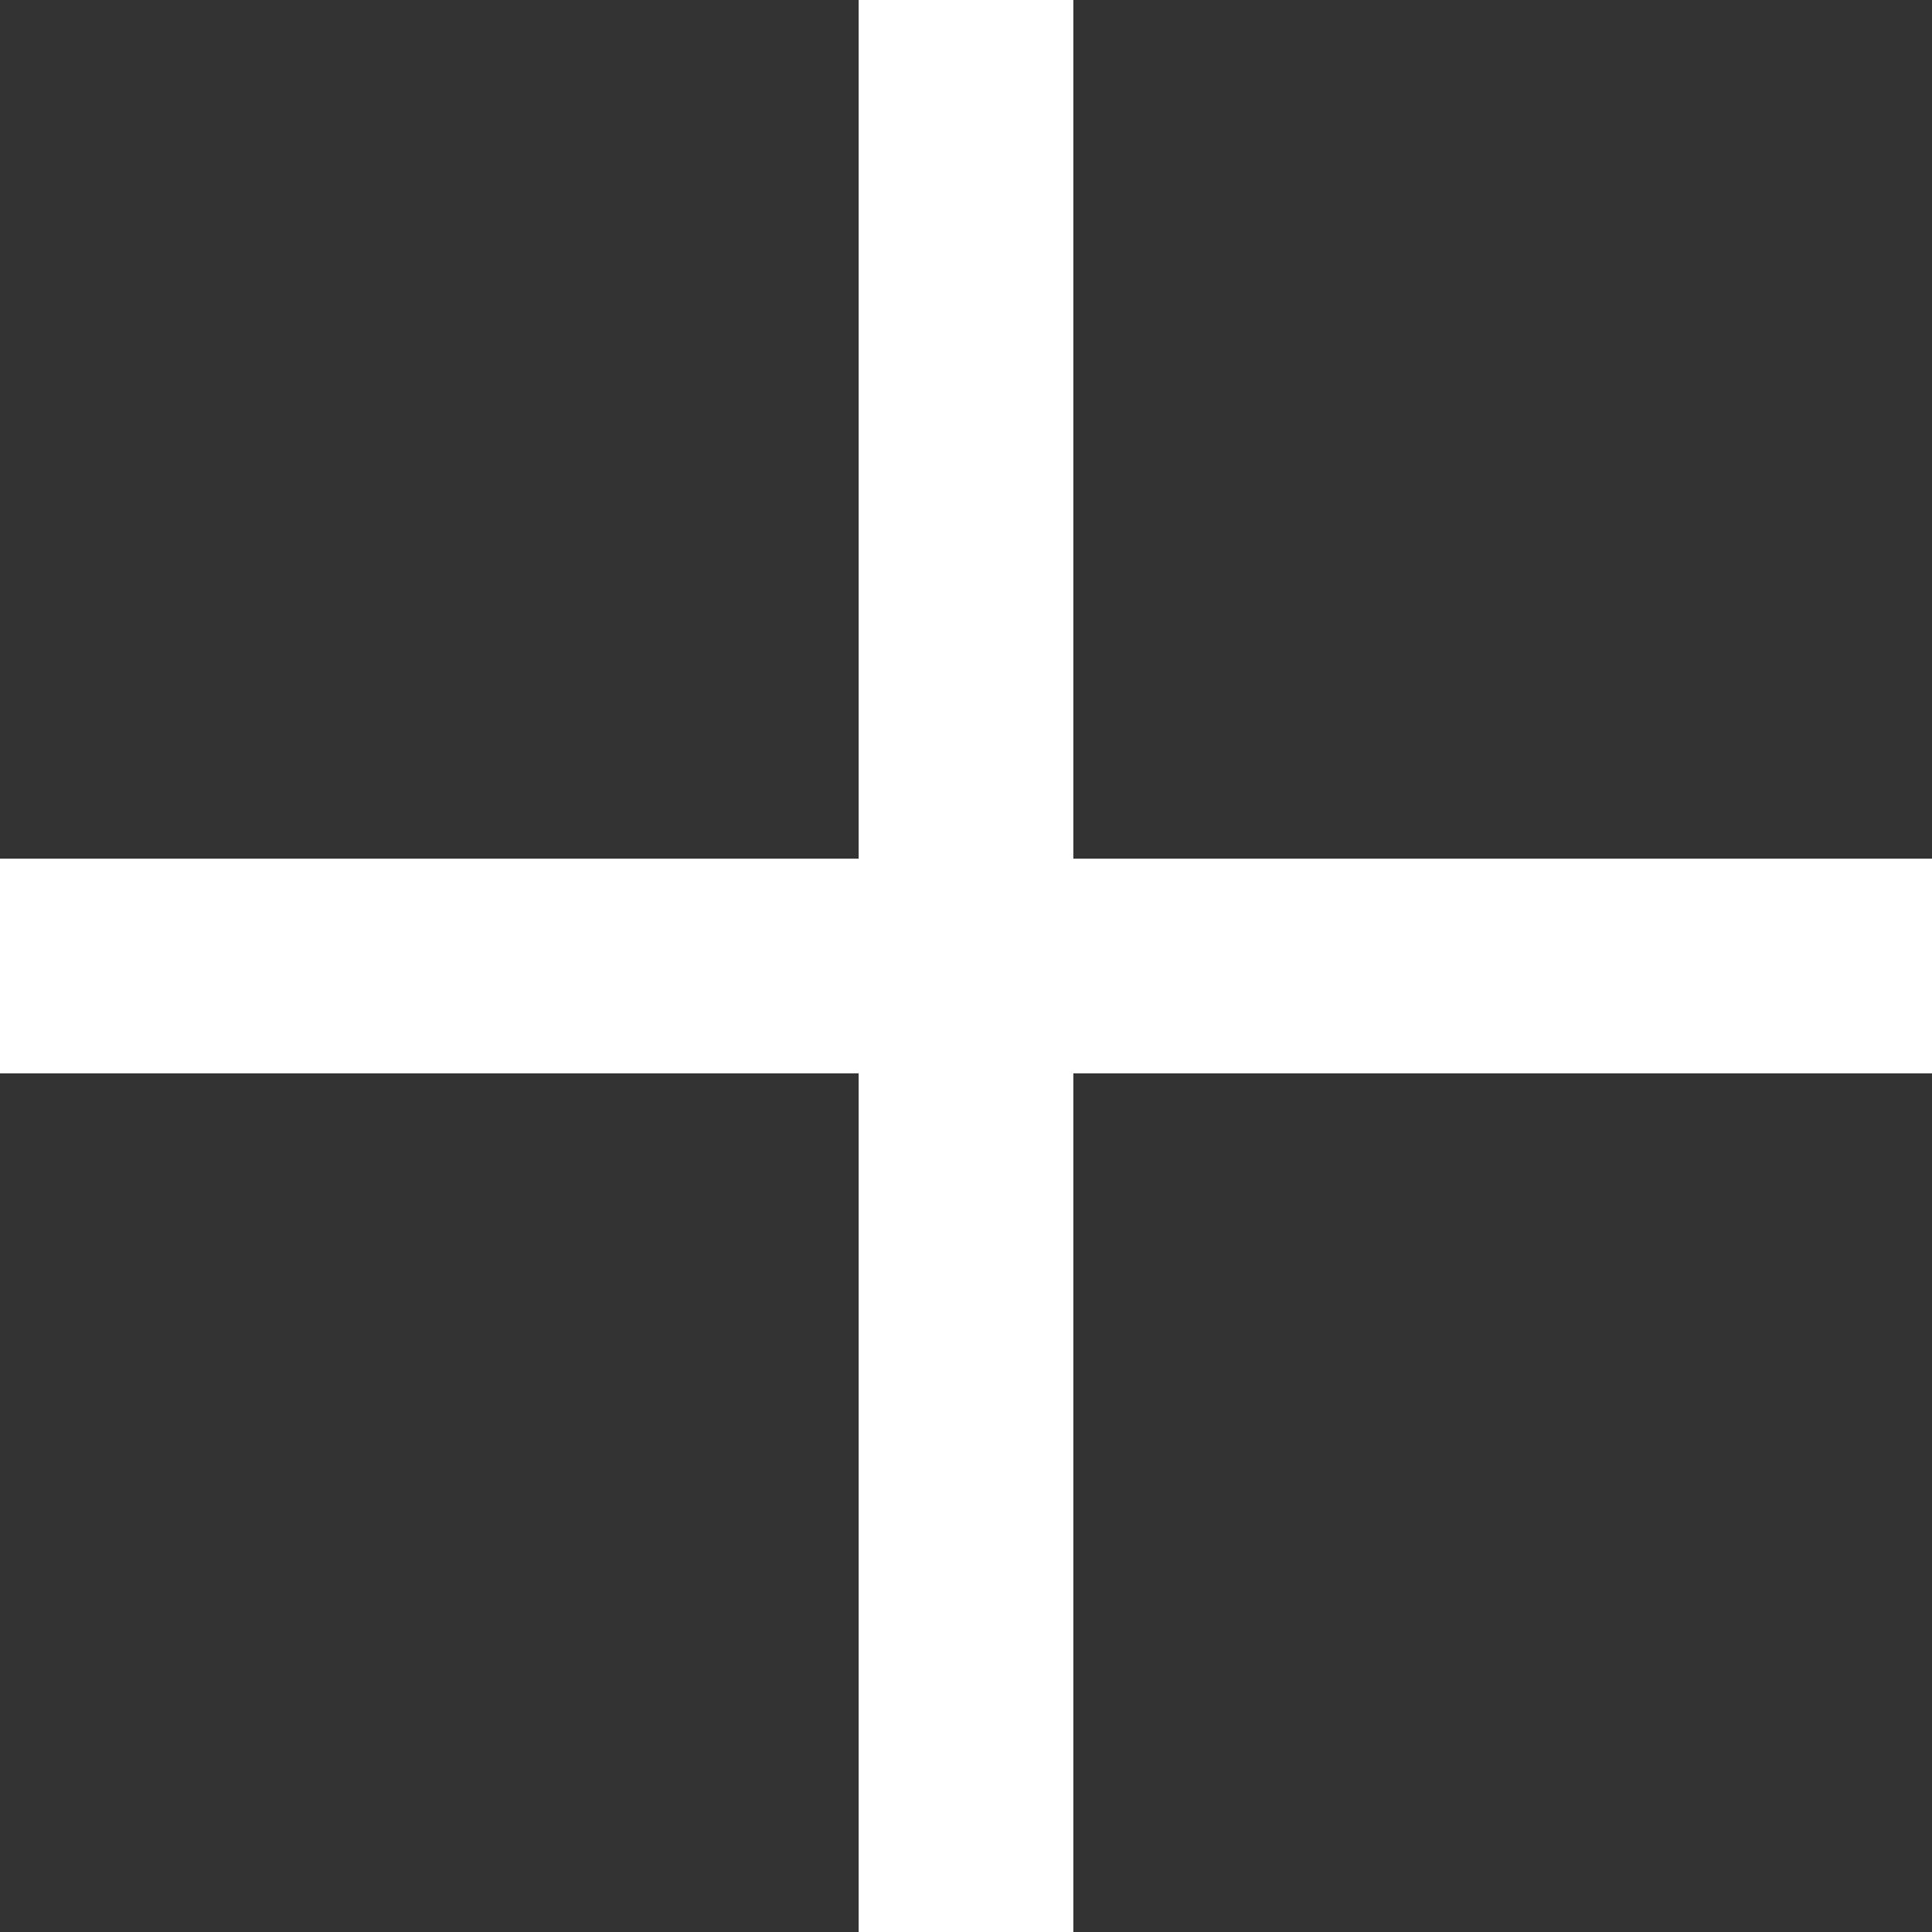
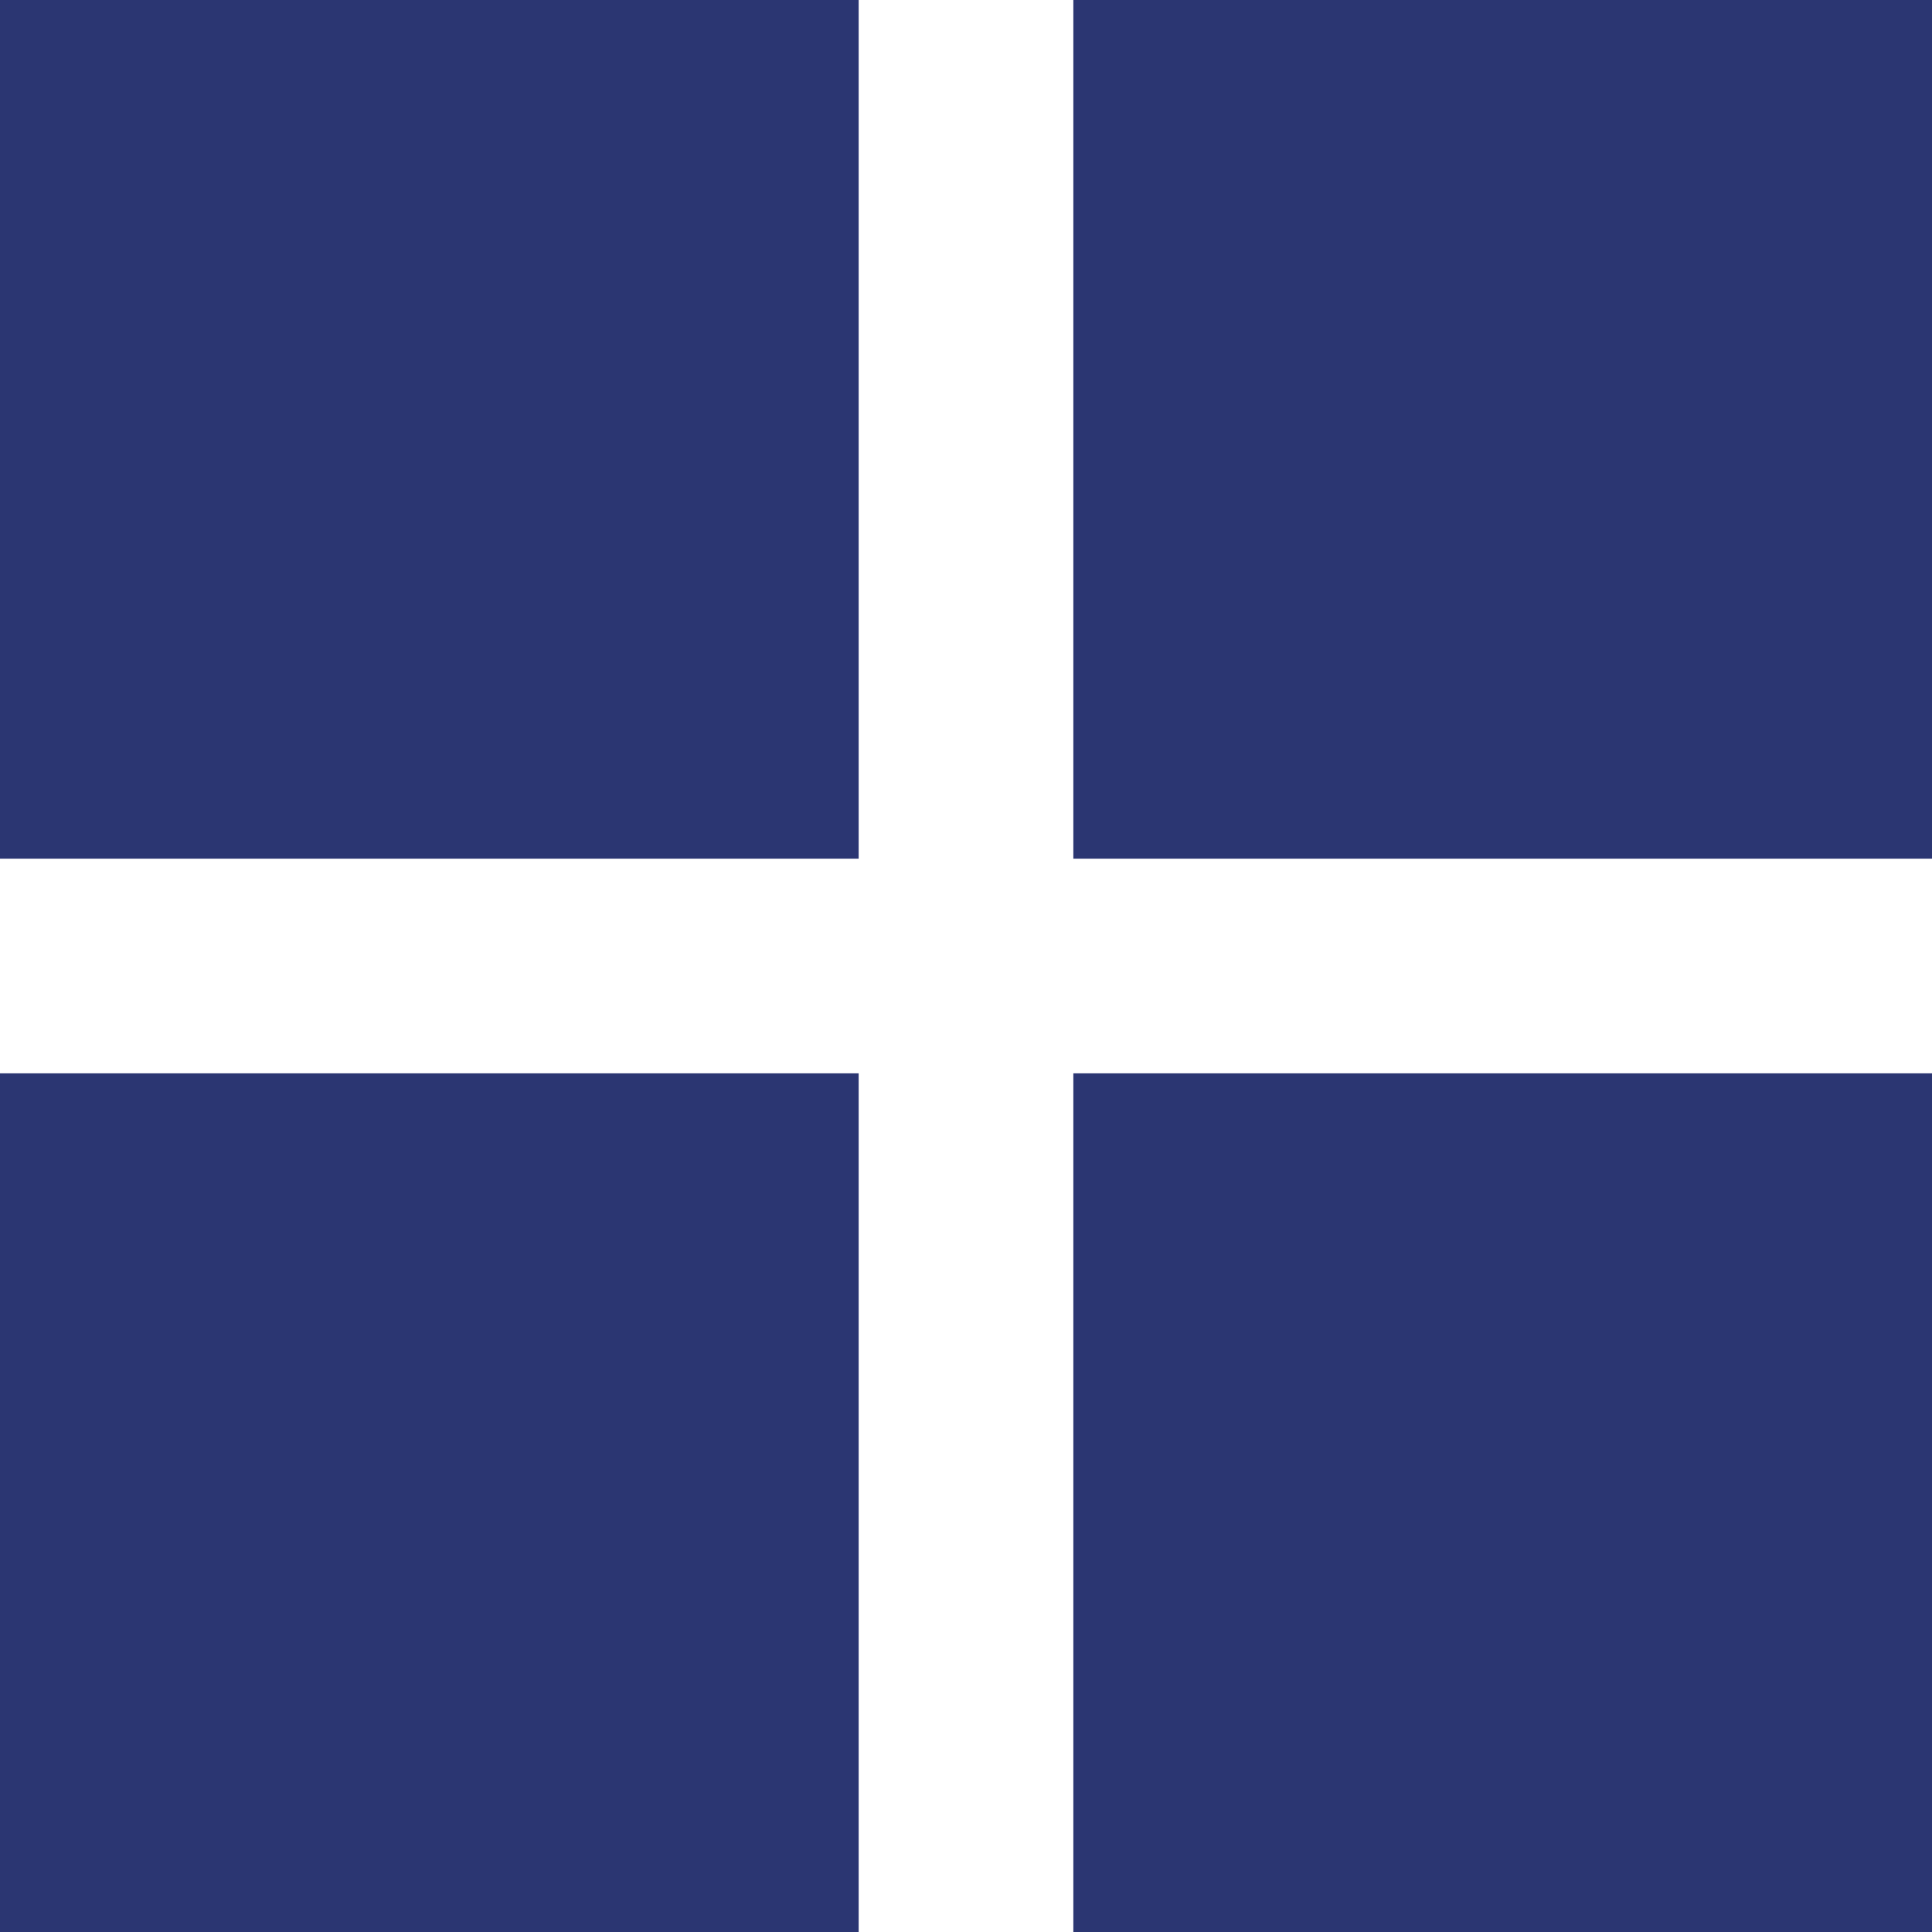
<svg xmlns="http://www.w3.org/2000/svg" width="18" height="18" viewBox="0 0 18 18" fill="none">
-   <path d="M0 8V0H8V8H0ZM0 18V10H8V18H0ZM10 8V0H18V8H10ZM10 18V10H18V18H10Z" fill="#333333" />
+   <path d="M0 8V0H8V8H0ZM0 18V10H8V18H0ZM10 8V0H18V8H10ZM10 18V10H18V18H10Z" fill="#2B3672" />
</svg>
